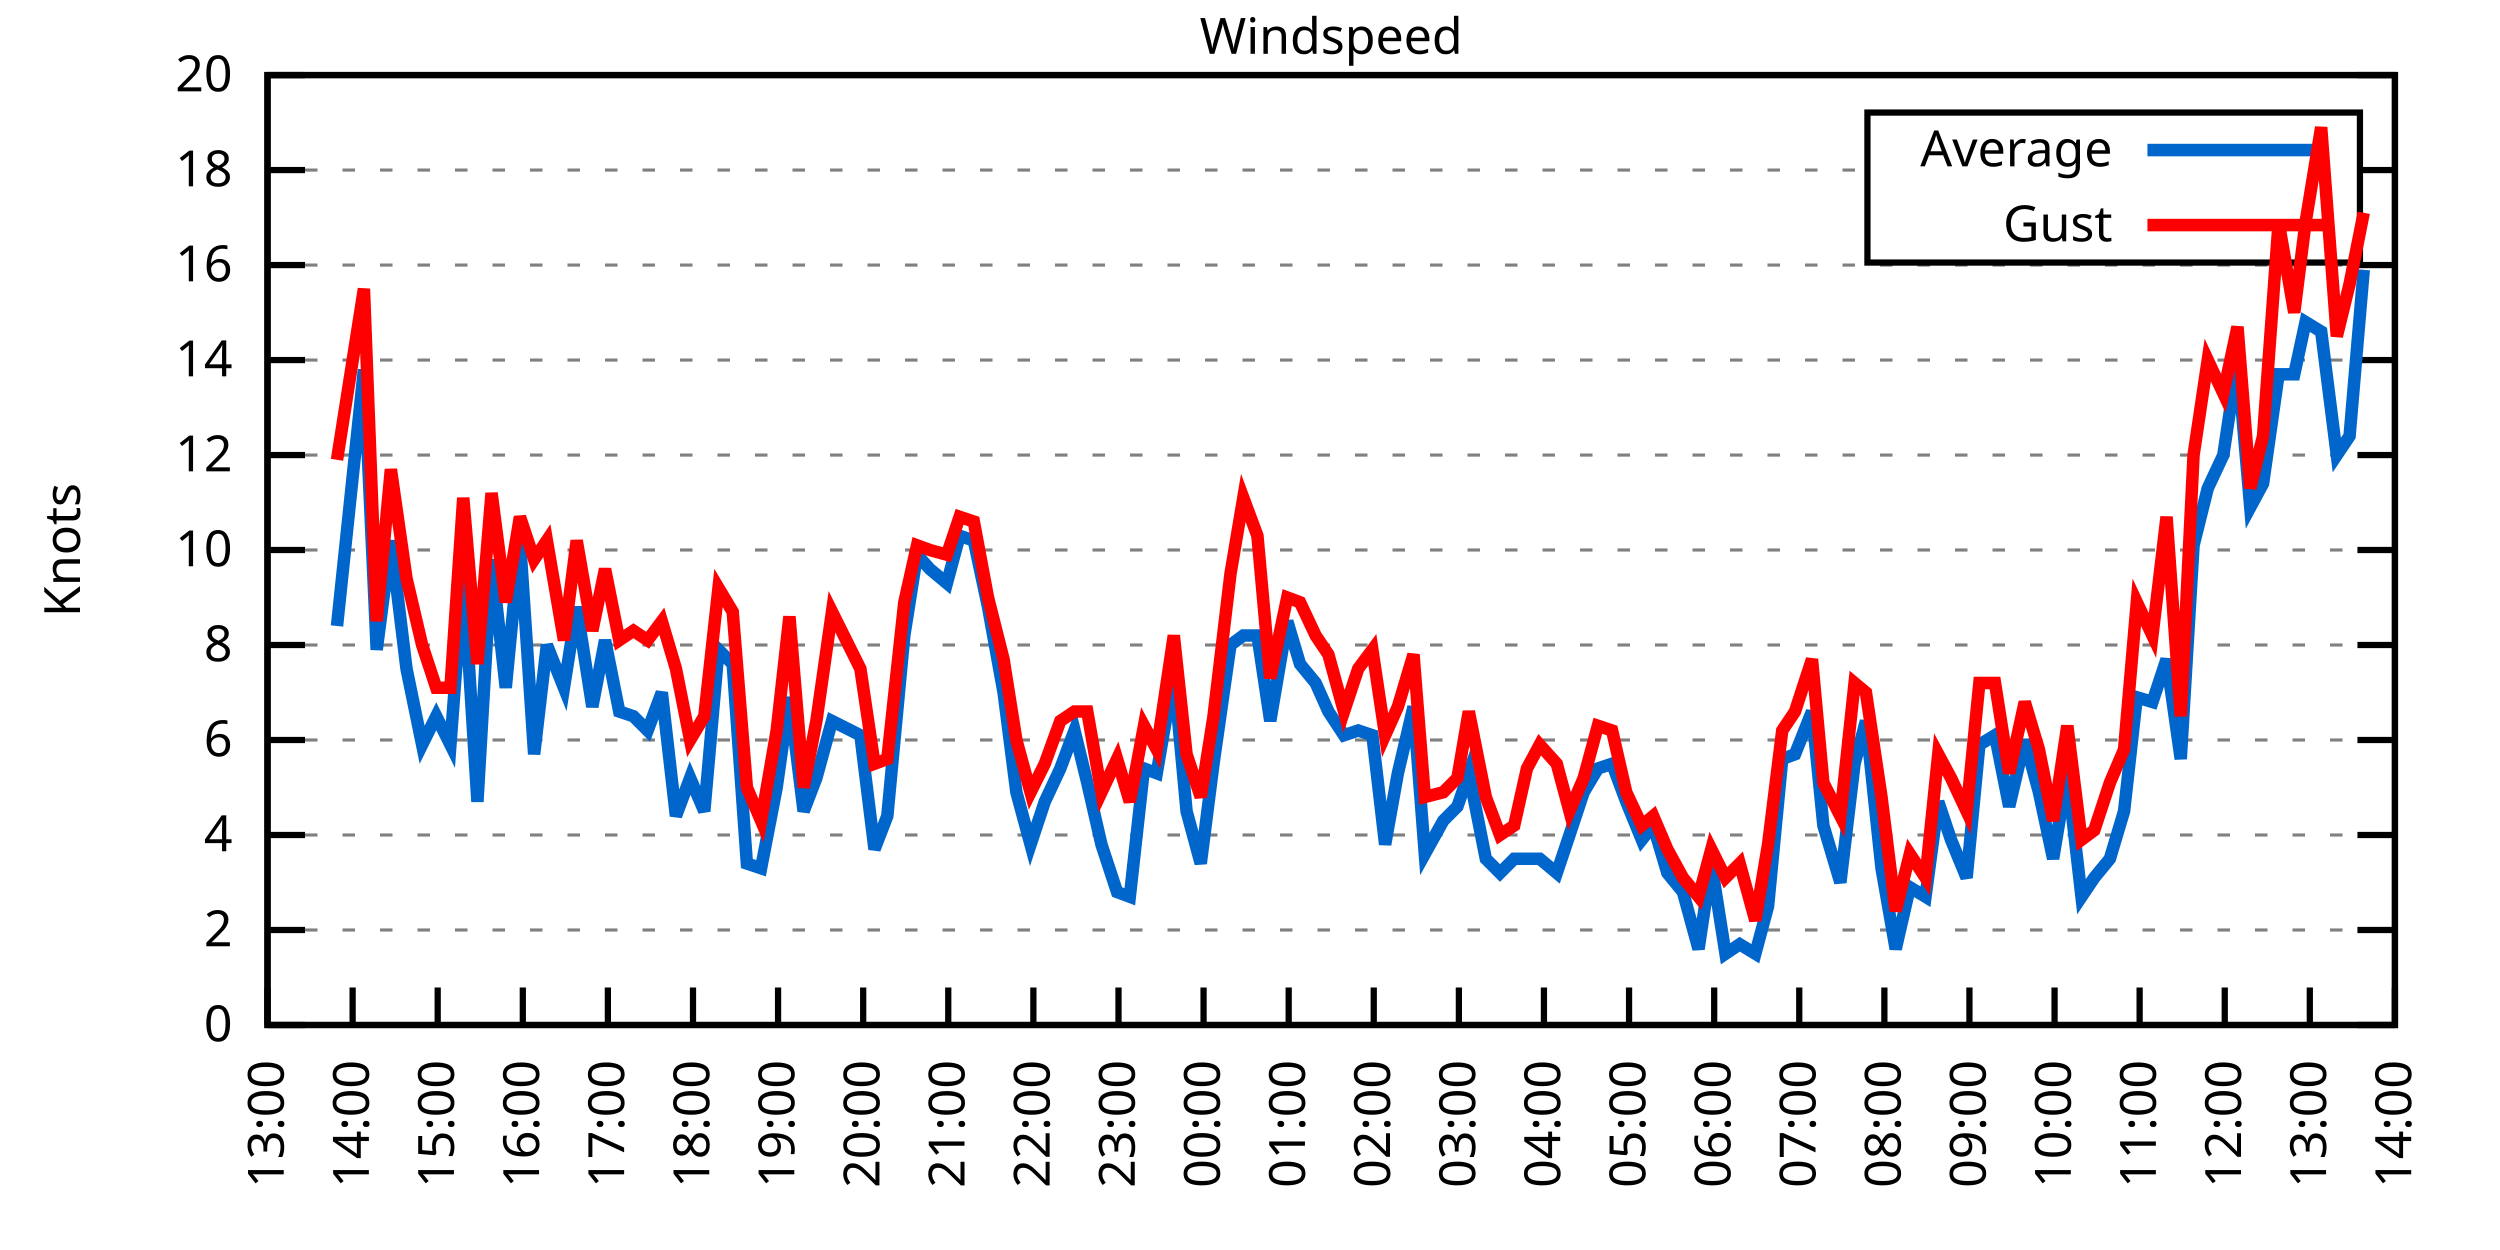
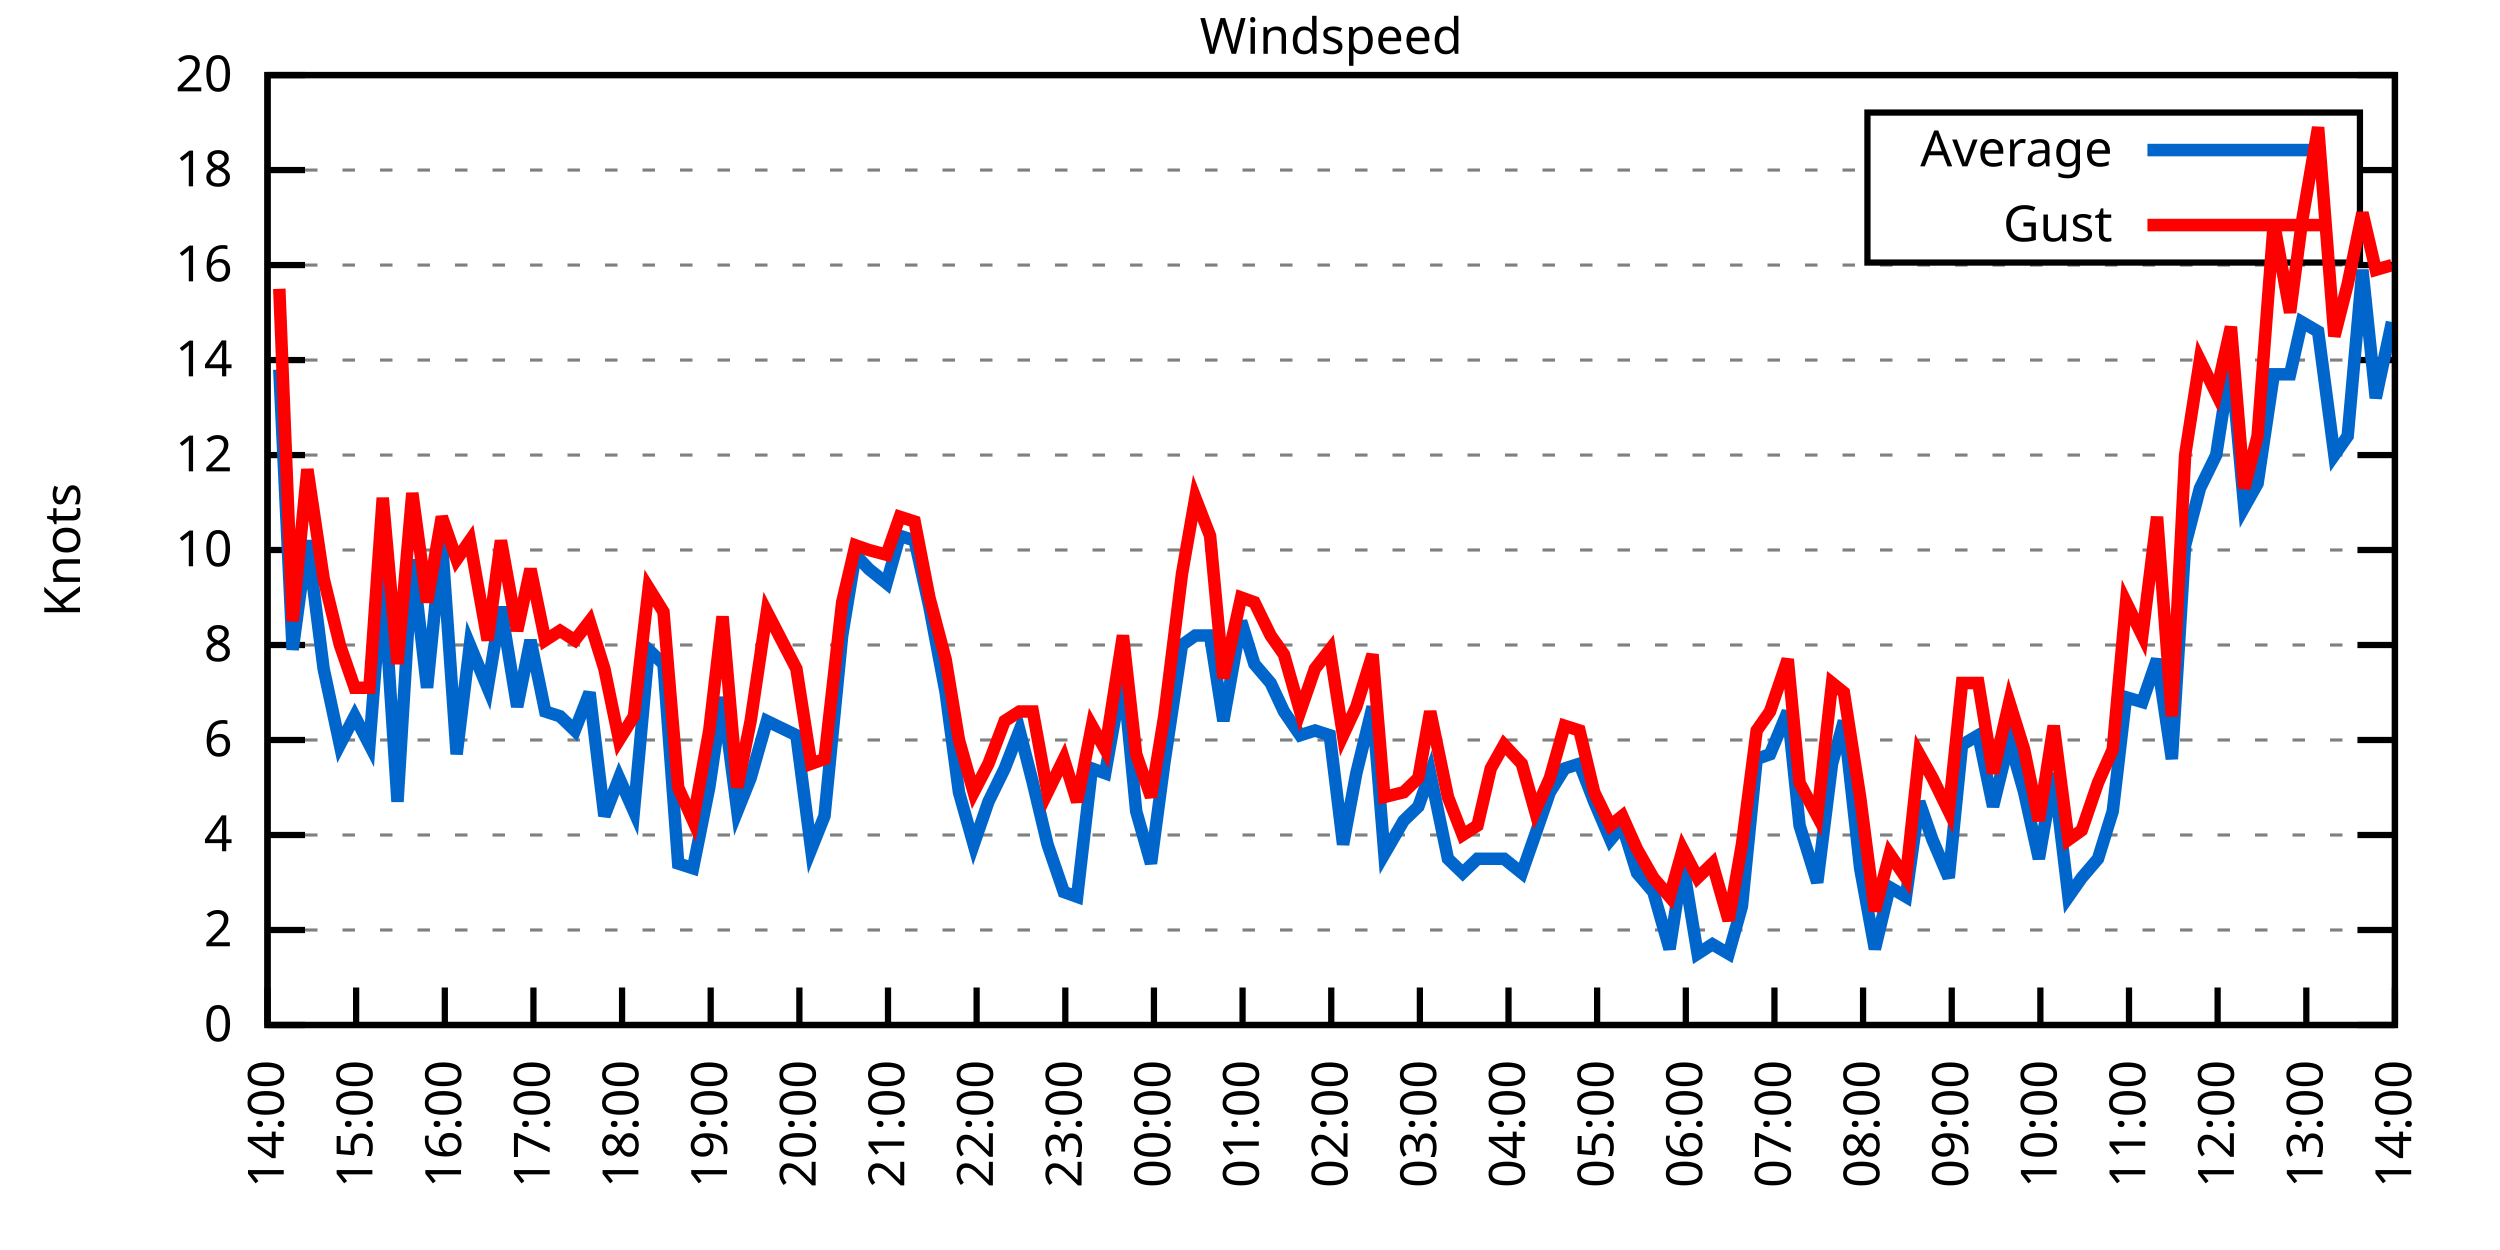
<svg xmlns="http://www.w3.org/2000/svg" xmlns:xlink="http://www.w3.org/1999/xlink" width="400" height="200" viewBox="0 0 400 200">
  <g id="gnuplot_canvas">
    <rect x="0" y="0" width="400" height="200" fill="none" />
    <defs>
      <circle id="gpDot" r="0.5" stroke-width="0.5" stroke="currentColor" />
      <path id="gpPt0" stroke-width="0.333" stroke="currentColor" d="M-1,0 h2 M0,-1 v2" />
      <path id="gpPt1" stroke-width="0.333" stroke="currentColor" d="M-1,-1 L1,1 M1,-1 L-1,1" />
      <path id="gpPt2" stroke-width="0.333" stroke="currentColor" d="M-1,0 L1,0 M0,-1 L0,1 M-1,-1 L1,1 M-1,1 L1,-1" />
      <rect id="gpPt3" stroke-width="0.333" stroke="currentColor" x="-1" y="-1" width="2" height="2" />
      <rect id="gpPt4" stroke-width="0.333" stroke="currentColor" fill="currentColor" x="-1" y="-1" width="2" height="2" />
      <circle id="gpPt5" stroke-width="0.333" stroke="currentColor" cx="0" cy="0" r="1" />
      <use xlink:href="#gpPt5" id="gpPt6" fill="currentColor" stroke="none" />
      <path id="gpPt7" stroke-width="0.333" stroke="currentColor" d="M0,-1.33 L-1.33,0.67 L1.33,0.67 z" />
      <use xlink:href="#gpPt7" id="gpPt8" fill="currentColor" stroke="none" />
      <use xlink:href="#gpPt7" id="gpPt9" stroke="currentColor" transform="rotate(180)" />
      <use xlink:href="#gpPt9" id="gpPt10" fill="currentColor" stroke="none" />
      <use xlink:href="#gpPt3" id="gpPt11" stroke="currentColor" transform="rotate(45)" />
      <use xlink:href="#gpPt11" id="gpPt12" fill="currentColor" stroke="none" />
      <path id="gpPt13" stroke-width="0.333" stroke="currentColor" d="M0,1.330 L1.265,0.411 L0.782,-1.067 L-0.782,-1.076 L-1.265,0.411 z" />
      <use xlink:href="#gpPt13" id="gpPt14" fill="currentColor" stroke="none" />
      <filter id="textbox" filterUnits="objectBoundingBox" x="0" y="0" height="1" width="1">
        <feFlood flood-color="white" flood-opacity="1" result="bgnd" />
        <feComposite in="SourceGraphic" in2="bgnd" operator="atop" />
      </filter>
      <filter id="greybox" filterUnits="objectBoundingBox" x="0" y="0" height="1" width="1">
        <feFlood flood-color="lightgrey" flood-opacity="1" result="grey" />
        <feComposite in="SourceGraphic" in2="grey" operator="atop" />
      </filter>
    </defs>
    <g fill="none" color="white" stroke="currentColor" stroke-width="1.00" stroke-linecap="butt" stroke-linejoin="miter">
</g>
    <g fill="none" color="black" stroke="currentColor" stroke-width="1.00" stroke-linecap="butt" stroke-linejoin="miter">
      <g stroke="none" shape-rendering="crispEdges">
        <polygon fill="rgb(255, 255, 255)" points="42.80,164.00 383.18,164.00 383.18,12.02 42.80,12.02 " />
      </g>
    </g>
    <g fill="none" color="black" stroke="currentColor" stroke-width="1.00" stroke-linecap="butt" stroke-linejoin="miter">
</g>
    <g fill="none" color="black" stroke="black" stroke-width="0.50" stroke-linecap="butt" stroke-linejoin="miter">
</g>
    <g fill="none" color="gray" stroke="currentColor" stroke-width="0.50" stroke-linecap="butt" stroke-linejoin="miter">
      <path stroke="gray" stroke-dasharray="2,4" class="gridline" d="M42.80,164.00 L383.19,164.00  " />
    </g>
    <g fill="none" color="gray" stroke="gray" stroke-width="1.00" stroke-linecap="butt" stroke-linejoin="miter">
</g>
    <g fill="none" color="black" stroke="currentColor" stroke-width="1.00" stroke-linecap="butt" stroke-linejoin="miter">
      <path stroke="black" d="M42.80,164.00 L48.80,164.00 M383.19,164.00 L377.19,164.00  " />
      <g transform="translate(37.20,166.60)" stroke="none" fill="black" font-family="Sans" font-size="8.00" text-anchor="end">
        <text>
          <tspan font-family="Sans"> 0</tspan>
        </text>
      </g>
    </g>
    <g fill="none" color="black" stroke="currentColor" stroke-width="1.00" stroke-linecap="butt" stroke-linejoin="miter">
</g>
    <g fill="none" color="black" stroke="black" stroke-width="0.50" stroke-linecap="butt" stroke-linejoin="miter">
</g>
    <g fill="none" color="gray" stroke="currentColor" stroke-width="0.50" stroke-linecap="butt" stroke-linejoin="miter">
      <path stroke="gray" stroke-dasharray="2,4" class="gridline" d="M42.80,148.80 L383.19,148.80  " />
    </g>
    <g fill="none" color="gray" stroke="gray" stroke-width="1.00" stroke-linecap="butt" stroke-linejoin="miter">
</g>
    <g fill="none" color="black" stroke="currentColor" stroke-width="1.00" stroke-linecap="butt" stroke-linejoin="miter">
      <path stroke="black" d="M42.80,148.80 L48.80,148.80 M383.19,148.80 L377.19,148.80  " />
      <g transform="translate(37.20,151.40)" stroke="none" fill="black" font-family="Sans" font-size="8.00" text-anchor="end">
        <text>
          <tspan font-family="Sans"> 2</tspan>
        </text>
      </g>
    </g>
    <g fill="none" color="black" stroke="currentColor" stroke-width="1.00" stroke-linecap="butt" stroke-linejoin="miter">
</g>
    <g fill="none" color="black" stroke="black" stroke-width="0.50" stroke-linecap="butt" stroke-linejoin="miter">
</g>
    <g fill="none" color="gray" stroke="currentColor" stroke-width="0.50" stroke-linecap="butt" stroke-linejoin="miter">
      <path stroke="gray" stroke-dasharray="2,4" class="gridline" d="M42.80,133.60 L383.19,133.60  " />
    </g>
    <g fill="none" color="gray" stroke="gray" stroke-width="1.00" stroke-linecap="butt" stroke-linejoin="miter">
</g>
    <g fill="none" color="black" stroke="currentColor" stroke-width="1.00" stroke-linecap="butt" stroke-linejoin="miter">
      <path stroke="black" d="M42.80,133.60 L48.80,133.60 M383.19,133.60 L377.19,133.60  " />
      <g transform="translate(37.20,136.20)" stroke="none" fill="black" font-family="Sans" font-size="8.00" text-anchor="end">
        <text>
          <tspan font-family="Sans"> 4</tspan>
        </text>
      </g>
    </g>
    <g fill="none" color="black" stroke="currentColor" stroke-width="1.00" stroke-linecap="butt" stroke-linejoin="miter">
</g>
    <g fill="none" color="black" stroke="black" stroke-width="0.50" stroke-linecap="butt" stroke-linejoin="miter">
</g>
    <g fill="none" color="gray" stroke="currentColor" stroke-width="0.50" stroke-linecap="butt" stroke-linejoin="miter">
      <path stroke="gray" stroke-dasharray="2,4" class="gridline" d="M42.80,118.40 L383.19,118.40  " />
    </g>
    <g fill="none" color="gray" stroke="gray" stroke-width="1.00" stroke-linecap="butt" stroke-linejoin="miter">
</g>
    <g fill="none" color="black" stroke="currentColor" stroke-width="1.00" stroke-linecap="butt" stroke-linejoin="miter">
      <path stroke="black" d="M42.80,118.40 L48.80,118.40 M383.19,118.40 L377.19,118.40  " />
      <g transform="translate(37.20,121.00)" stroke="none" fill="black" font-family="Sans" font-size="8.00" text-anchor="end">
        <text>
          <tspan font-family="Sans"> 6</tspan>
        </text>
      </g>
    </g>
    <g fill="none" color="black" stroke="currentColor" stroke-width="1.00" stroke-linecap="butt" stroke-linejoin="miter">
</g>
    <g fill="none" color="black" stroke="black" stroke-width="0.50" stroke-linecap="butt" stroke-linejoin="miter">
</g>
    <g fill="none" color="gray" stroke="currentColor" stroke-width="0.50" stroke-linecap="butt" stroke-linejoin="miter">
      <path stroke="gray" stroke-dasharray="2,4" class="gridline" d="M42.80,103.20 L383.19,103.20  " />
    </g>
    <g fill="none" color="gray" stroke="gray" stroke-width="1.00" stroke-linecap="butt" stroke-linejoin="miter">
</g>
    <g fill="none" color="black" stroke="currentColor" stroke-width="1.00" stroke-linecap="butt" stroke-linejoin="miter">
      <path stroke="black" d="M42.80,103.20 L48.80,103.20 M383.19,103.20 L377.19,103.20  " />
      <g transform="translate(37.20,105.80)" stroke="none" fill="black" font-family="Sans" font-size="8.00" text-anchor="end">
        <text>
          <tspan font-family="Sans"> 8</tspan>
        </text>
      </g>
    </g>
    <g fill="none" color="black" stroke="currentColor" stroke-width="1.00" stroke-linecap="butt" stroke-linejoin="miter">
</g>
    <g fill="none" color="black" stroke="black" stroke-width="0.50" stroke-linecap="butt" stroke-linejoin="miter">
</g>
    <g fill="none" color="gray" stroke="currentColor" stroke-width="0.50" stroke-linecap="butt" stroke-linejoin="miter">
      <path stroke="gray" stroke-dasharray="2,4" class="gridline" d="M42.80,88.00 L383.19,88.00  " />
    </g>
    <g fill="none" color="gray" stroke="gray" stroke-width="1.00" stroke-linecap="butt" stroke-linejoin="miter">
</g>
    <g fill="none" color="black" stroke="currentColor" stroke-width="1.00" stroke-linecap="butt" stroke-linejoin="miter">
      <path stroke="black" d="M42.80,88.00 L48.80,88.00 M383.19,88.00 L377.19,88.00  " />
      <g transform="translate(37.20,90.60)" stroke="none" fill="black" font-family="Sans" font-size="8.00" text-anchor="end">
        <text>
          <tspan font-family="Sans"> 10</tspan>
        </text>
      </g>
    </g>
    <g fill="none" color="black" stroke="currentColor" stroke-width="1.00" stroke-linecap="butt" stroke-linejoin="miter">
</g>
    <g fill="none" color="black" stroke="black" stroke-width="0.50" stroke-linecap="butt" stroke-linejoin="miter">
</g>
    <g fill="none" color="gray" stroke="currentColor" stroke-width="0.50" stroke-linecap="butt" stroke-linejoin="miter">
      <path stroke="gray" stroke-dasharray="2,4" class="gridline" d="M42.80,72.81 L383.19,72.81  " />
    </g>
    <g fill="none" color="gray" stroke="gray" stroke-width="1.00" stroke-linecap="butt" stroke-linejoin="miter">
</g>
    <g fill="none" color="black" stroke="currentColor" stroke-width="1.00" stroke-linecap="butt" stroke-linejoin="miter">
      <path stroke="black" d="M42.80,72.81 L48.80,72.81 M383.19,72.81 L377.19,72.81  " />
      <g transform="translate(37.20,75.41)" stroke="none" fill="black" font-family="Sans" font-size="8.00" text-anchor="end">
        <text>
          <tspan font-family="Sans"> 12</tspan>
        </text>
      </g>
    </g>
    <g fill="none" color="black" stroke="currentColor" stroke-width="1.00" stroke-linecap="butt" stroke-linejoin="miter">
</g>
    <g fill="none" color="black" stroke="black" stroke-width="0.50" stroke-linecap="butt" stroke-linejoin="miter">
</g>
    <g fill="none" color="gray" stroke="currentColor" stroke-width="0.50" stroke-linecap="butt" stroke-linejoin="miter">
      <path stroke="gray" stroke-dasharray="2,4" class="gridline" d="M42.80,57.61 L383.19,57.61  " />
    </g>
    <g fill="none" color="gray" stroke="gray" stroke-width="1.00" stroke-linecap="butt" stroke-linejoin="miter">
</g>
    <g fill="none" color="black" stroke="currentColor" stroke-width="1.00" stroke-linecap="butt" stroke-linejoin="miter">
      <path stroke="black" d="M42.80,57.61 L48.80,57.61 M383.19,57.61 L377.19,57.61  " />
      <g transform="translate(37.20,60.21)" stroke="none" fill="black" font-family="Sans" font-size="8.00" text-anchor="end">
        <text>
          <tspan font-family="Sans"> 14</tspan>
        </text>
      </g>
    </g>
    <g fill="none" color="black" stroke="currentColor" stroke-width="1.00" stroke-linecap="butt" stroke-linejoin="miter">
</g>
    <g fill="none" color="black" stroke="black" stroke-width="0.50" stroke-linecap="butt" stroke-linejoin="miter">
</g>
    <g fill="none" color="gray" stroke="currentColor" stroke-width="0.50" stroke-linecap="butt" stroke-linejoin="miter">
      <path stroke="gray" stroke-dasharray="2,4" class="gridline" d="M42.80,42.41 L383.19,42.41  " />
    </g>
    <g fill="none" color="gray" stroke="gray" stroke-width="1.00" stroke-linecap="butt" stroke-linejoin="miter">
</g>
    <g fill="none" color="black" stroke="currentColor" stroke-width="1.00" stroke-linecap="butt" stroke-linejoin="miter">
      <path stroke="black" d="M42.80,42.41 L48.80,42.41 M383.19,42.41 L377.19,42.41  " />
      <g transform="translate(37.20,45.01)" stroke="none" fill="black" font-family="Sans" font-size="8.00" text-anchor="end">
        <text>
          <tspan font-family="Sans"> 16</tspan>
        </text>
      </g>
    </g>
    <g fill="none" color="black" stroke="currentColor" stroke-width="1.00" stroke-linecap="butt" stroke-linejoin="miter">
</g>
    <g fill="none" color="black" stroke="black" stroke-width="0.50" stroke-linecap="butt" stroke-linejoin="miter">
</g>
    <g fill="none" color="gray" stroke="currentColor" stroke-width="0.50" stroke-linecap="butt" stroke-linejoin="miter">
      <path stroke="gray" stroke-dasharray="2,4" class="gridline" d="M42.80,27.21 L298.79,27.21 M377.59,27.21 L383.19,27.21  " />
    </g>
    <g fill="none" color="gray" stroke="gray" stroke-width="1.00" stroke-linecap="butt" stroke-linejoin="miter">
</g>
    <g fill="none" color="black" stroke="currentColor" stroke-width="1.00" stroke-linecap="butt" stroke-linejoin="miter">
      <path stroke="black" d="M42.80,27.21 L48.80,27.21 M383.19,27.21 L377.19,27.21  " />
      <g transform="translate(37.20,29.81)" stroke="none" fill="black" font-family="Sans" font-size="8.00" text-anchor="end">
        <text>
          <tspan font-family="Sans"> 18</tspan>
        </text>
      </g>
    </g>
    <g fill="none" color="black" stroke="currentColor" stroke-width="1.00" stroke-linecap="butt" stroke-linejoin="miter">
</g>
    <g fill="none" color="black" stroke="black" stroke-width="0.50" stroke-linecap="butt" stroke-linejoin="miter">
</g>
    <g fill="none" color="gray" stroke="currentColor" stroke-width="0.50" stroke-linecap="butt" stroke-linejoin="miter">
      <path stroke="gray" stroke-dasharray="2,4" class="gridline" d="M42.80,12.01 L383.19,12.01  " />
    </g>
    <g fill="none" color="gray" stroke="gray" stroke-width="1.00" stroke-linecap="butt" stroke-linejoin="miter">
</g>
    <g fill="none" color="black" stroke="currentColor" stroke-width="1.00" stroke-linecap="butt" stroke-linejoin="miter">
      <path stroke="black" d="M42.80,12.01 L48.80,12.01 M383.19,12.01 L377.19,12.01  " />
      <g transform="translate(37.20,14.61)" stroke="none" fill="black" font-family="Sans" font-size="8.00" text-anchor="end">
        <text>
          <tspan font-family="Sans"> 20</tspan>
        </text>
      </g>
    </g>
    <g fill="none" color="black" stroke="currentColor" stroke-width="1.00" stroke-linecap="butt" stroke-linejoin="miter">
      <path stroke="black" d="M42.80,164.00 L42.80,158.00  " />
      <g transform="translate(45.40,169.60) rotate(270.00)" stroke="none" fill="black" font-family="Sans" font-size="8.00" text-anchor="end">
        <text>
-           <tspan font-family="Sans">13:00</tspan>
-         </text>
-       </g>
-     </g>
-     <g fill="none" color="black" stroke="currentColor" stroke-width="1.00" stroke-linecap="butt" stroke-linejoin="miter">
-       <path stroke="black" d="M56.42,164.00 L56.42,158.00  " />
-       <g transform="translate(59.02,169.60) rotate(270.00)" stroke="none" fill="black" font-family="Sans" font-size="8.00" text-anchor="end">
-         <text>
          <tspan font-family="Sans">14:00</tspan>
        </text>
      </g>
    </g>
    <g fill="none" color="black" stroke="currentColor" stroke-width="1.00" stroke-linecap="butt" stroke-linejoin="miter">
-       <path stroke="black" d="M70.03,164.00 L70.03,158.00  " />
-       <g transform="translate(72.63,169.60) rotate(270.00)" stroke="none" fill="black" font-family="Sans" font-size="8.00" text-anchor="end">
+       <path stroke="black" d="M56.98,164.00 L56.98,158.00  " />
+       <g transform="translate(59.58,169.60) rotate(270.00)" stroke="none" fill="black" font-family="Sans" font-size="8.00" text-anchor="end">
        <text>
          <tspan font-family="Sans">15:00</tspan>
        </text>
      </g>
    </g>
    <g fill="none" color="black" stroke="currentColor" stroke-width="1.00" stroke-linecap="butt" stroke-linejoin="miter">
-       <path stroke="black" d="M83.65,164.00 L83.65,158.00  " />
-       <g transform="translate(86.25,169.60) rotate(270.00)" stroke="none" fill="black" font-family="Sans" font-size="8.00" text-anchor="end">
+       <path stroke="black" d="M71.17,164.00 L71.17,158.00  " />
+       <g transform="translate(73.77,169.60) rotate(270.00)" stroke="none" fill="black" font-family="Sans" font-size="8.00" text-anchor="end">
        <text>
          <tspan font-family="Sans">16:00</tspan>
        </text>
      </g>
    </g>
    <g fill="none" color="black" stroke="currentColor" stroke-width="1.00" stroke-linecap="butt" stroke-linejoin="miter">
-       <path stroke="black" d="M97.26,164.00 L97.26,158.00  " />
-       <g transform="translate(99.86,169.60) rotate(270.00)" stroke="none" fill="black" font-family="Sans" font-size="8.00" text-anchor="end">
+       <path stroke="black" d="M85.35,164.00 L85.35,158.00  " />
+       <g transform="translate(87.95,169.60) rotate(270.00)" stroke="none" fill="black" font-family="Sans" font-size="8.00" text-anchor="end">
        <text>
          <tspan font-family="Sans">17:00</tspan>
        </text>
      </g>
    </g>
    <g fill="none" color="black" stroke="currentColor" stroke-width="1.00" stroke-linecap="butt" stroke-linejoin="miter">
-       <path stroke="black" d="M110.88,164.00 L110.88,158.00  " />
-       <g transform="translate(113.48,169.60) rotate(270.00)" stroke="none" fill="black" font-family="Sans" font-size="8.00" text-anchor="end">
+       <path stroke="black" d="M99.53,164.00 L99.53,158.00  " />
+       <g transform="translate(102.13,169.60) rotate(270.00)" stroke="none" fill="black" font-family="Sans" font-size="8.00" text-anchor="end">
        <text>
          <tspan font-family="Sans">18:00</tspan>
        </text>
      </g>
    </g>
    <g fill="none" color="black" stroke="currentColor" stroke-width="1.00" stroke-linecap="butt" stroke-linejoin="miter">
-       <path stroke="black" d="M124.49,164.00 L124.49,158.00  " />
-       <g transform="translate(127.09,169.60) rotate(270.00)" stroke="none" fill="black" font-family="Sans" font-size="8.00" text-anchor="end">
+       <path stroke="black" d="M113.71,164.00 L113.71,158.00  " />
+       <g transform="translate(116.31,169.60) rotate(270.00)" stroke="none" fill="black" font-family="Sans" font-size="8.00" text-anchor="end">
        <text>
          <tspan font-family="Sans">19:00</tspan>
        </text>
      </g>
    </g>
    <g fill="none" color="black" stroke="currentColor" stroke-width="1.00" stroke-linecap="butt" stroke-linejoin="miter">
-       <path stroke="black" d="M138.11,164.00 L138.11,158.00  " />
-       <g transform="translate(140.71,169.60) rotate(270.00)" stroke="none" fill="black" font-family="Sans" font-size="8.00" text-anchor="end">
+       <path stroke="black" d="M127.90,164.00 L127.90,158.00  " />
+       <g transform="translate(130.50,169.60) rotate(270.00)" stroke="none" fill="black" font-family="Sans" font-size="8.00" text-anchor="end">
        <text>
          <tspan font-family="Sans">20:00</tspan>
        </text>
      </g>
    </g>
    <g fill="none" color="black" stroke="currentColor" stroke-width="1.00" stroke-linecap="butt" stroke-linejoin="miter">
-       <path stroke="black" d="M151.72,164.00 L151.72,158.00  " />
-       <g transform="translate(154.32,169.60) rotate(270.00)" stroke="none" fill="black" font-family="Sans" font-size="8.00" text-anchor="end">
+       <path stroke="black" d="M142.08,164.00 L142.08,158.00  " />
+       <g transform="translate(144.68,169.60) rotate(270.00)" stroke="none" fill="black" font-family="Sans" font-size="8.00" text-anchor="end">
        <text>
          <tspan font-family="Sans">21:00</tspan>
        </text>
      </g>
    </g>
    <g fill="none" color="black" stroke="currentColor" stroke-width="1.00" stroke-linecap="butt" stroke-linejoin="miter">
-       <path stroke="black" d="M165.34,164.00 L165.34,158.00  " />
-       <g transform="translate(167.94,169.60) rotate(270.00)" stroke="none" fill="black" font-family="Sans" font-size="8.00" text-anchor="end">
+       <path stroke="black" d="M156.26,164.00 L156.26,158.00  " />
+       <g transform="translate(158.86,169.60) rotate(270.00)" stroke="none" fill="black" font-family="Sans" font-size="8.00" text-anchor="end">
        <text>
          <tspan font-family="Sans">22:00</tspan>
        </text>
      </g>
    </g>
    <g fill="none" color="black" stroke="currentColor" stroke-width="1.00" stroke-linecap="butt" stroke-linejoin="miter">
-       <path stroke="black" d="M178.96,164.00 L178.96,158.00  " />
-       <g transform="translate(181.56,169.60) rotate(270.00)" stroke="none" fill="black" font-family="Sans" font-size="8.00" text-anchor="end">
+       <path stroke="black" d="M170.45,164.00 L170.45,158.00  " />
+       <g transform="translate(173.05,169.60) rotate(270.00)" stroke="none" fill="black" font-family="Sans" font-size="8.00" text-anchor="end">
        <text>
          <tspan font-family="Sans">23:00</tspan>
        </text>
      </g>
    </g>
    <g fill="none" color="black" stroke="currentColor" stroke-width="1.00" stroke-linecap="butt" stroke-linejoin="miter">
-       <path stroke="black" d="M192.57,164.00 L192.57,158.00  " />
-       <g transform="translate(195.17,169.60) rotate(270.00)" stroke="none" fill="black" font-family="Sans" font-size="8.00" text-anchor="end">
+       <path stroke="black" d="M184.63,164.00 L184.63,158.00  " />
+       <g transform="translate(187.23,169.60) rotate(270.00)" stroke="none" fill="black" font-family="Sans" font-size="8.00" text-anchor="end">
        <text>
          <tspan font-family="Sans">00:00</tspan>
        </text>
      </g>
    </g>
    <g fill="none" color="black" stroke="currentColor" stroke-width="1.00" stroke-linecap="butt" stroke-linejoin="miter">
-       <path stroke="black" d="M206.19,164.00 L206.19,158.00  " />
-       <g transform="translate(208.79,169.60) rotate(270.00)" stroke="none" fill="black" font-family="Sans" font-size="8.00" text-anchor="end">
+       <path stroke="black" d="M198.81,164.00 L198.81,158.00  " />
+       <g transform="translate(201.41,169.60) rotate(270.00)" stroke="none" fill="black" font-family="Sans" font-size="8.00" text-anchor="end">
        <text>
          <tspan font-family="Sans">01:00</tspan>
        </text>
      </g>
    </g>
    <g fill="none" color="black" stroke="currentColor" stroke-width="1.00" stroke-linecap="butt" stroke-linejoin="miter">
-       <path stroke="black" d="M219.80,164.00 L219.80,158.00  " />
-       <g transform="translate(222.40,169.60) rotate(270.00)" stroke="none" fill="black" font-family="Sans" font-size="8.00" text-anchor="end">
+       <path stroke="black" d="M213.00,164.00 L213.00,158.00  " />
+       <g transform="translate(215.60,169.60) rotate(270.00)" stroke="none" fill="black" font-family="Sans" font-size="8.00" text-anchor="end">
        <text>
          <tspan font-family="Sans">02:00</tspan>
        </text>
      </g>
    </g>
    <g fill="none" color="black" stroke="currentColor" stroke-width="1.00" stroke-linecap="butt" stroke-linejoin="miter">
-       <path stroke="black" d="M233.42,164.00 L233.42,158.00  " />
-       <g transform="translate(236.02,169.60) rotate(270.00)" stroke="none" fill="black" font-family="Sans" font-size="8.00" text-anchor="end">
+       <path stroke="black" d="M227.18,164.00 L227.18,158.00  " />
+       <g transform="translate(229.78,169.60) rotate(270.00)" stroke="none" fill="black" font-family="Sans" font-size="8.00" text-anchor="end">
        <text>
          <tspan font-family="Sans">03:00</tspan>
        </text>
      </g>
    </g>
    <g fill="none" color="black" stroke="currentColor" stroke-width="1.00" stroke-linecap="butt" stroke-linejoin="miter">
-       <path stroke="black" d="M247.03,164.00 L247.03,158.00  " />
-       <g transform="translate(249.63,169.60) rotate(270.00)" stroke="none" fill="black" font-family="Sans" font-size="8.00" text-anchor="end">
+       <path stroke="black" d="M241.36,164.00 L241.36,158.00  " />
+       <g transform="translate(243.96,169.60) rotate(270.00)" stroke="none" fill="black" font-family="Sans" font-size="8.00" text-anchor="end">
        <text>
          <tspan font-family="Sans">04:00</tspan>
        </text>
      </g>
    </g>
    <g fill="none" color="black" stroke="currentColor" stroke-width="1.00" stroke-linecap="butt" stroke-linejoin="miter">
-       <path stroke="black" d="M260.65,164.00 L260.65,158.00  " />
-       <g transform="translate(263.25,169.60) rotate(270.00)" stroke="none" fill="black" font-family="Sans" font-size="8.00" text-anchor="end">
+       <path stroke="black" d="M255.54,164.00 L255.54,158.00  " />
+       <g transform="translate(258.14,169.60) rotate(270.00)" stroke="none" fill="black" font-family="Sans" font-size="8.00" text-anchor="end">
        <text>
          <tspan font-family="Sans">05:00</tspan>
        </text>
      </g>
    </g>
    <g fill="none" color="black" stroke="currentColor" stroke-width="1.00" stroke-linecap="butt" stroke-linejoin="miter">
-       <path stroke="black" d="M274.27,164.00 L274.27,158.00  " />
-       <g transform="translate(276.87,169.60) rotate(270.00)" stroke="none" fill="black" font-family="Sans" font-size="8.00" text-anchor="end">
+       <path stroke="black" d="M269.73,164.00 L269.73,158.00  " />
+       <g transform="translate(272.33,169.60) rotate(270.00)" stroke="none" fill="black" font-family="Sans" font-size="8.00" text-anchor="end">
        <text>
          <tspan font-family="Sans">06:00</tspan>
        </text>
      </g>
    </g>
    <g fill="none" color="black" stroke="currentColor" stroke-width="1.00" stroke-linecap="butt" stroke-linejoin="miter">
-       <path stroke="black" d="M287.88,164.00 L287.88,158.00  " />
-       <g transform="translate(290.48,169.60) rotate(270.00)" stroke="none" fill="black" font-family="Sans" font-size="8.00" text-anchor="end">
+       <path stroke="black" d="M283.91,164.00 L283.91,158.00  " />
+       <g transform="translate(286.51,169.60) rotate(270.00)" stroke="none" fill="black" font-family="Sans" font-size="8.00" text-anchor="end">
        <text>
          <tspan font-family="Sans">07:00</tspan>
        </text>
      </g>
    </g>
    <g fill="none" color="black" stroke="currentColor" stroke-width="1.00" stroke-linecap="butt" stroke-linejoin="miter">
-       <path stroke="black" d="M301.50,164.00 L301.50,158.00  " />
-       <g transform="translate(304.10,169.60) rotate(270.00)" stroke="none" fill="black" font-family="Sans" font-size="8.00" text-anchor="end">
+       <path stroke="black" d="M298.09,164.00 L298.09,158.00  " />
+       <g transform="translate(300.69,169.60) rotate(270.00)" stroke="none" fill="black" font-family="Sans" font-size="8.00" text-anchor="end">
        <text>
          <tspan font-family="Sans">08:00</tspan>
        </text>
      </g>
    </g>
    <g fill="none" color="black" stroke="currentColor" stroke-width="1.00" stroke-linecap="butt" stroke-linejoin="miter">
-       <path stroke="black" d="M315.11,164.00 L315.11,158.00  " />
-       <g transform="translate(317.71,169.60) rotate(270.00)" stroke="none" fill="black" font-family="Sans" font-size="8.00" text-anchor="end">
+       <path stroke="black" d="M312.28,164.00 L312.28,158.00  " />
+       <g transform="translate(314.88,169.60) rotate(270.00)" stroke="none" fill="black" font-family="Sans" font-size="8.00" text-anchor="end">
        <text>
          <tspan font-family="Sans">09:00</tspan>
        </text>
      </g>
    </g>
    <g fill="none" color="black" stroke="currentColor" stroke-width="1.00" stroke-linecap="butt" stroke-linejoin="miter">
-       <path stroke="black" d="M328.73,164.00 L328.73,158.00  " />
-       <g transform="translate(331.33,169.60) rotate(270.00)" stroke="none" fill="black" font-family="Sans" font-size="8.00" text-anchor="end">
+       <path stroke="black" d="M326.46,164.00 L326.46,158.00  " />
+       <g transform="translate(329.06,169.60) rotate(270.00)" stroke="none" fill="black" font-family="Sans" font-size="8.00" text-anchor="end">
        <text>
          <tspan font-family="Sans">10:00</tspan>
        </text>
      </g>
    </g>
    <g fill="none" color="black" stroke="currentColor" stroke-width="1.00" stroke-linecap="butt" stroke-linejoin="miter">
-       <path stroke="black" d="M342.34,164.00 L342.34,158.00  " />
-       <g transform="translate(344.94,169.60) rotate(270.00)" stroke="none" fill="black" font-family="Sans" font-size="8.00" text-anchor="end">
+       <path stroke="black" d="M340.64,164.00 L340.64,158.00  " />
+       <g transform="translate(343.24,169.60) rotate(270.00)" stroke="none" fill="black" font-family="Sans" font-size="8.00" text-anchor="end">
        <text>
          <tspan font-family="Sans">11:00</tspan>
        </text>
      </g>
    </g>
    <g fill="none" color="black" stroke="currentColor" stroke-width="1.00" stroke-linecap="butt" stroke-linejoin="miter">
-       <path stroke="black" d="M355.96,164.00 L355.96,158.00  " />
-       <g transform="translate(358.56,169.60) rotate(270.00)" stroke="none" fill="black" font-family="Sans" font-size="8.00" text-anchor="end">
+       <path stroke="black" d="M354.82,164.00 L354.82,158.00  " />
+       <g transform="translate(357.42,169.60) rotate(270.00)" stroke="none" fill="black" font-family="Sans" font-size="8.00" text-anchor="end">
        <text>
          <tspan font-family="Sans">12:00</tspan>
        </text>
      </g>
    </g>
    <g fill="none" color="black" stroke="currentColor" stroke-width="1.00" stroke-linecap="butt" stroke-linejoin="miter">
-       <path stroke="black" d="M369.57,164.00 L369.57,158.00  " />
-       <g transform="translate(372.17,169.60) rotate(270.00)" stroke="none" fill="black" font-family="Sans" font-size="8.00" text-anchor="end">
+       <path stroke="black" d="M369.01,164.00 L369.01,158.00  " />
+       <g transform="translate(371.61,169.60) rotate(270.00)" stroke="none" fill="black" font-family="Sans" font-size="8.00" text-anchor="end">
        <text>
          <tspan font-family="Sans">13:00</tspan>
        </text>
      </g>
    </g>
    <g fill="none" color="black" stroke="currentColor" stroke-width="1.00" stroke-linecap="butt" stroke-linejoin="miter">
      <path stroke="black" d="M383.19,164.00 L383.19,158.00  " />
      <g transform="translate(385.79,169.60) rotate(270.00)" stroke="none" fill="black" font-family="Sans" font-size="8.00" text-anchor="end">
        <text>
          <tspan font-family="Sans">14:00</tspan>
        </text>
      </g>
    </g>
    <g fill="none" color="black" stroke="currentColor" stroke-width="1.00" stroke-linecap="butt" stroke-linejoin="miter">
</g>
    <g fill="none" color="black" stroke="currentColor" stroke-width="1.00" stroke-linecap="butt" stroke-linejoin="miter">
      <path stroke="black" d="M42.80,12.01 L42.80,164.00 L383.19,164.00 L383.19,12.01 L42.80,12.01 Z  " />
    </g>
    <g fill="none" color="black" stroke="currentColor" stroke-width="1.00" stroke-linecap="butt" stroke-linejoin="miter">
</g>
    <g fill="none" color="black" stroke="currentColor" stroke-width="1.00" stroke-linecap="butt" stroke-linejoin="miter">
      <path stroke="black" d="M298.79,42.01 L298.79,18.01 L377.59,18.01 L377.59,42.01 L298.79,42.01 Z  " />
    </g>
    <g id="Windspeed_plot_1">
      <g fill="none" color="white" stroke="black" stroke-width="2.00" stroke-linecap="butt" stroke-linejoin="miter">
</g>
      <g fill="none" color="black" stroke="currentColor" stroke-width="2.00" stroke-linecap="butt" stroke-linejoin="miter">
        <g transform="translate(337.99,26.61)" stroke="none" fill="black" font-family="Sans" font-size="8.00" text-anchor="end">
          <text>
            <tspan font-family="Sans">Average</tspan>
          </text>
        </g>
      </g>
      <g fill="none" color="black" stroke="currentColor" stroke-width="2.00" stroke-linecap="butt" stroke-linejoin="miter">
-         <path stroke="rgb(  0, 102, 204)" d="M343.59,24.01 L371.99,24.01 M53.92,100.16 L58.23,59.13 L60.27,103.96 L62.54,86.49 L65.04,107.00 L67.54,119.16   L69.80,114.60 L72.07,119.16 L74.12,91.80 L76.39,128.28 L78.65,89.52 L80.92,110.04 L83.19,86.49 L85.46,120.68   L87.50,103.20 L90.23,110.04 L92.27,97.12 L94.77,113.08 L96.81,102.44 L99.08,113.84 L101.35,114.60 L103.62,116.88   L105.89,110.80 L108.15,130.56 L110.42,124.48 L112.69,129.80 L114.96,103.96 L117.23,106.24 L119.50,138.16 L121.77,138.92   L124.27,126.00 L126.31,111.56 L128.58,129.80 L130.62,124.48 L133.12,115.36 L137.66,117.64 L139.92,135.88 L141.97,130.56   L144.69,101.68 L146.73,88.76 L148.77,91.04 L151.50,93.32 L153.54,85.73 L155.81,86.49 L158.08,97.12 L160.57,110.80   L162.62,126.76 L164.89,135.12 L167.16,128.28 L169.65,122.96 L171.92,116.88 L173.96,125.24 L176.23,135.12 L178.73,142.72   L180.77,143.48 L183.04,122.96 L185.08,123.72 L187.81,107.76 L189.85,129.80 L192.12,138.16 L194.16,122.20 L196.88,103.20   L198.93,101.68 L201.19,101.68 L203.24,115.36 L205.96,99.40 L208.00,106.24 L210.50,109.28 L212.54,113.84 L215.04,117.64   L217.31,116.88 L219.58,117.64 L221.62,135.12 L223.66,123.72 L226.16,113.08 L227.97,136.64 L230.92,131.32 L233.19,129.04   L235.01,123.72 L237.73,137.40 L240.00,139.68 L242.27,137.40 L244.31,137.40 L246.35,137.40 L249.08,139.68 L251.12,133.60   L253.39,126.76 L255.66,122.96 L257.93,122.20 L260.20,128.28 L262.69,134.36 L264.51,132.08 L266.78,139.68 L269.27,142.72   L271.77,151.84 L273.81,138.16 L276.08,152.60 L278.35,151.08 L280.85,152.60 L282.89,145.00 L285.16,121.44 L287.20,120.68   L289.92,113.84 L291.74,132.08 L294.46,141.20 L296.73,122.20 L298.55,115.36 L301.04,138.92 L303.31,151.84 L305.58,141.96   L308.08,143.48 L310.12,128.28 L312.16,134.36 L314.66,140.44 L316.70,119.16 L319.20,117.64 L321.47,129.04 L323.96,118.40   L326.23,126.76 L328.50,137.40 L330.77,123.72 L333.04,143.48 L335.08,140.44 L337.58,137.40 L339.85,129.80 L341.89,111.56   L344.39,112.32 L346.65,105.48 L348.92,121.44 L350.97,87.25 L353.24,78.13 L355.73,72.81 L358.00,57.61 L360.04,81.17   L362.09,77.37 L364.58,59.89 L367.08,59.89 L368.89,51.53 L371.39,53.05 L373.89,72.81 L375.93,69.77 L378.20,43.17    " />
+         <path stroke="rgb(  0, 102, 204)" d="M343.59,24.01 L371.99,24.01 M44.69,59.13 L46.82,103.96 L49.18,86.49 L51.78,107.00 L54.38,119.16 L56.75,114.60   L59.11,119.16 L61.24,91.80 L63.60,128.28 L65.97,89.52 L68.33,110.04 L70.69,86.49 L73.06,120.68 L75.18,103.20   L78.02,110.04 L80.15,97.12 L82.75,113.08 L84.88,102.44 L87.24,113.84 L89.60,114.60 L91.97,116.88 L94.33,110.80   L96.70,130.56 L99.06,124.48 L101.42,129.80 L103.79,103.96 L106.15,106.24 L108.51,138.16 L110.88,138.92 L113.48,126.00   L115.61,111.56 L117.97,129.80 L120.10,124.48 L122.70,115.36 L127.42,117.64 L129.79,135.88 L131.92,130.56 L134.75,101.68   L136.88,88.76 L139.01,91.04 L141.84,93.32 L143.97,85.73 L146.34,86.49 L148.70,97.12 L151.30,110.80 L153.43,126.76   L155.79,135.12 L158.15,128.28 L160.75,122.96 L163.12,116.88 L165.25,125.24 L167.61,135.12 L170.21,142.72 L172.34,143.48   L174.70,122.96 L176.83,123.72 L179.67,107.76 L181.79,129.80 L184.16,138.16 L186.28,122.20 L189.12,103.20 L191.25,101.68   L193.61,101.68 L195.74,115.36 L198.58,99.40 L200.70,106.24 L203.30,109.28 L205.43,113.84 L208.03,117.64 L210.39,116.88   L212.76,117.64 L214.89,135.12 L217.01,123.72 L219.61,113.08 L221.50,136.64 L224.58,131.32 L226.94,129.04 L228.83,123.72   L231.67,137.40 L234.03,139.68 L236.40,137.40 L238.52,137.40 L240.65,137.40 L243.49,139.68 L245.62,133.60 L247.98,126.76   L250.34,122.96 L252.71,122.20 L255.07,128.28 L257.67,134.36 L259.56,132.08 L261.93,139.68 L264.53,142.72 L267.13,151.84   L269.25,138.16 L271.62,152.60 L273.98,151.08 L276.58,152.60 L278.71,145.00 L281.07,121.44 L283.20,120.68 L286.04,113.84   L287.93,132.08 L290.76,141.20 L293.13,122.20 L295.02,115.36 L297.62,138.92 L299.98,151.84 L302.35,141.96 L304.95,143.48   L307.08,128.28 L309.20,134.36 L311.80,140.44 L313.93,119.16 L316.53,117.64 L318.89,129.04 L321.49,118.40 L323.86,126.76   L326.22,137.40 L328.59,123.72 L330.95,143.48 L333.08,140.44 L335.68,137.40 L338.04,129.80 L340.17,111.56 L342.77,112.32   L345.13,105.48 L347.50,121.44 L349.62,87.25 L351.99,78.13 L354.59,72.81 L356.95,57.61 L359.08,81.17 L361.21,77.37   L363.81,59.89 L366.41,59.89 L368.30,51.53 L370.90,53.05 L373.50,72.81 L375.63,69.77 L377.99,43.17 L380.12,63.69   L382.72,51.53  " />
      </g>
    </g>
    <g id="Windspeed_plot_2">
      <g fill="none" color="black" stroke="currentColor" stroke-width="2.00" stroke-linecap="butt" stroke-linejoin="miter">
        <g transform="translate(337.99,38.61)" stroke="none" fill="black" font-family="Sans" font-size="8.00" text-anchor="end">
          <text>
            <tspan font-family="Sans">Gust</tspan>
          </text>
        </g>
      </g>
      <g fill="none" color="black" stroke="currentColor" stroke-width="2.00" stroke-linecap="butt" stroke-linejoin="miter">
-         <path stroke="rgb(255,   0,   0)" d="M343.59,36.01 L371.99,36.01 M53.92,73.57 L58.23,46.21 L60.27,99.40 L62.54,75.09 L65.04,92.56 L67.54,103.20   L69.80,110.04 L72.07,110.04 L74.12,79.65 L76.39,106.24 L78.65,78.89 L80.92,96.36 L83.19,82.69 L85.46,89.52   L87.50,86.49 L90.23,102.44 L92.27,86.49 L94.77,100.92 L96.81,91.04 L99.08,102.44 L101.35,100.92 L103.62,102.44   L105.89,99.40 L108.15,107.00 L110.42,118.40 L112.69,114.60 L114.96,94.08 L117.23,97.88 L119.50,126.00 L121.77,131.32   L124.27,116.88 L126.31,98.64 L128.58,126.00 L130.62,115.36 L133.12,97.88 L137.66,107.00 L139.92,122.20 L141.97,121.44   L144.69,96.36 L146.73,87.25 L148.77,88.00 L151.50,88.76 L153.54,82.69 L155.81,83.45 L158.08,95.60 L160.57,105.48   L162.62,118.40 L164.89,126.76 L167.16,122.20 L169.65,115.36 L171.92,113.84 L173.96,113.84 L176.23,126.76 L178.73,121.44   L180.77,128.28 L183.04,116.12 L185.08,119.92 L187.81,101.68 L189.85,120.68 L192.12,127.52 L194.16,114.60 L196.88,91.80   L198.93,79.65 L201.19,85.73 L203.24,108.52 L205.96,95.60 L208.00,96.36 L210.50,101.68 L212.54,104.72 L215.04,113.84   L217.31,107.00 L219.58,103.96 L221.62,117.64 L223.66,113.08 L226.16,104.72 L227.97,127.52 L230.92,126.76 L233.19,124.48   L235.01,113.84 L237.73,127.52 L240.00,133.60 L242.27,132.08 L244.31,122.96 L246.35,119.16 L249.08,122.20 L251.12,129.80   L253.39,124.48 L255.66,116.12 L257.93,116.88 L260.20,126.76 L262.69,132.08 L264.51,130.56 L266.78,135.88 L269.27,140.44   L271.77,143.48 L273.81,135.88 L276.08,140.44 L278.35,138.16 L280.85,147.28 L282.89,135.12 L285.16,116.88 L287.20,113.84   L289.92,105.48 L291.74,125.24 L294.46,130.56 L296.73,109.28 L298.55,110.80 L301.04,127.52 L303.31,145.76 L305.58,136.64   L308.08,140.44 L310.12,120.68 L312.16,124.48 L314.66,129.80 L316.70,109.28 L319.20,109.28 L321.47,123.72 L323.96,112.32   L326.23,119.92 L328.50,131.32 L330.77,116.12 L333.04,134.36 L335.08,132.84 L337.58,125.24 L339.85,119.92 L341.89,96.36   L344.39,101.68 L346.65,82.69 L348.92,114.60 L350.97,72.81 L353.24,57.61 L355.73,62.93 L358.00,52.29 L360.04,78.13   L362.09,69.77 L364.58,35.57 L367.08,50.01 L368.89,35.57 L371.39,20.37 L373.89,53.81 L375.93,45.45 L378.20,34.05    " />
+         <path stroke="rgb(255,   0,   0)" d="M343.59,36.01 L371.99,36.01 M44.69,46.21 L46.82,99.40 L49.18,75.09 L51.78,92.56 L54.38,103.20 L56.75,110.04   L59.11,110.04 L61.24,79.65 L63.60,106.24 L65.97,78.89 L68.33,96.36 L70.69,82.69 L73.06,89.52 L75.18,86.49   L78.02,102.44 L80.15,86.49 L82.75,100.92 L84.88,91.04 L87.24,102.44 L89.60,100.92 L91.97,102.44 L94.33,99.40   L96.70,107.00 L99.06,118.40 L101.42,114.60 L103.79,94.08 L106.15,97.88 L108.51,126.00 L110.88,131.32 L113.48,116.88   L115.61,98.64 L117.97,126.00 L120.10,115.36 L122.70,97.88 L127.42,107.00 L129.79,122.20 L131.92,121.44 L134.75,96.36   L136.88,87.25 L139.01,88.00 L141.84,88.76 L143.97,82.69 L146.34,83.45 L148.70,95.60 L151.30,105.48 L153.43,118.40   L155.79,126.76 L158.15,122.20 L160.75,115.36 L163.12,113.84 L165.25,113.84 L167.61,126.76 L170.21,121.44 L172.34,128.28   L174.70,116.12 L176.83,119.92 L179.67,101.68 L181.79,120.68 L184.16,127.52 L186.28,114.60 L189.12,91.80 L191.25,79.65   L193.61,85.73 L195.74,108.52 L198.58,95.60 L200.70,96.36 L203.30,101.68 L205.43,104.72 L208.03,113.84 L210.39,107.00   L212.76,103.96 L214.89,117.64 L217.01,113.08 L219.61,104.72 L221.50,127.52 L224.58,126.76 L226.94,124.48 L228.83,113.84   L231.67,127.52 L234.03,133.60 L236.40,132.08 L238.52,122.96 L240.65,119.16 L243.49,122.20 L245.62,129.80 L247.98,124.48   L250.34,116.12 L252.71,116.88 L255.07,126.76 L257.67,132.08 L259.56,130.56 L261.93,135.88 L264.53,140.44 L267.13,143.48   L269.25,135.88 L271.62,140.44 L273.98,138.16 L276.58,147.28 L278.71,135.12 L281.07,116.88 L283.20,113.84 L286.04,105.48   L287.93,125.24 L290.76,130.56 L293.13,109.28 L295.02,110.80 L297.62,127.52 L299.98,145.76 L302.35,136.64 L304.95,140.44   L307.08,120.68 L309.20,124.48 L311.80,129.80 L313.93,109.28 L316.53,109.28 L318.89,123.72 L321.49,112.32 L323.86,119.92   L326.22,131.32 L328.59,116.12 L330.95,134.36 L333.08,132.84 L335.68,125.24 L338.04,119.92 L340.17,96.36 L342.77,101.68   L345.13,82.69 L347.50,114.60 L349.62,72.81 L351.99,57.61 L354.59,62.93 L356.95,52.29 L359.08,78.13 L361.21,69.77   L363.81,35.57 L366.41,50.01 L368.30,35.57 L370.90,20.37 L373.50,53.81 L375.63,45.45 L377.99,34.05 L380.12,43.17   L382.72,42.41  " />
      </g>
    </g>
    <g fill="none" color="black" stroke="currentColor" stroke-width="2.00" stroke-linecap="butt" stroke-linejoin="miter">
</g>
    <g fill="none" color="black" stroke="black" stroke-width="1.00" stroke-linecap="butt" stroke-linejoin="miter">
</g>
    <g fill="none" color="black" stroke="currentColor" stroke-width="1.00" stroke-linecap="butt" stroke-linejoin="miter">
      <path stroke="black" d="M42.80,12.01 L42.80,164.00 L383.19,164.00 L383.19,12.01 L42.80,12.01 Z  " />
      <g transform="translate(12.80,88.01) rotate(270.00)" stroke="none" fill="black" font-family="Sans" font-size="8.00" text-anchor="middle">
        <text>
          <tspan font-family="Sans">Knots</tspan>
        </text>
      </g>
    </g>
    <g fill="none" color="black" stroke="currentColor" stroke-width="1.00" stroke-linecap="butt" stroke-linejoin="miter">
</g>
    <g fill="none" color="black" stroke="currentColor" stroke-width="1.00" stroke-linecap="butt" stroke-linejoin="miter">
      <g transform="translate(212.99,8.61)" stroke="none" fill="black" font-family="Sans" font-size="8.00" text-anchor="middle">
        <text>
          <tspan font-family="Sans">Windspeed</tspan>
        </text>
      </g>
    </g>
    <g fill="none" color="black" stroke="currentColor" stroke-width="1.00" stroke-linecap="butt" stroke-linejoin="miter">
</g>
  </g>
</svg>
